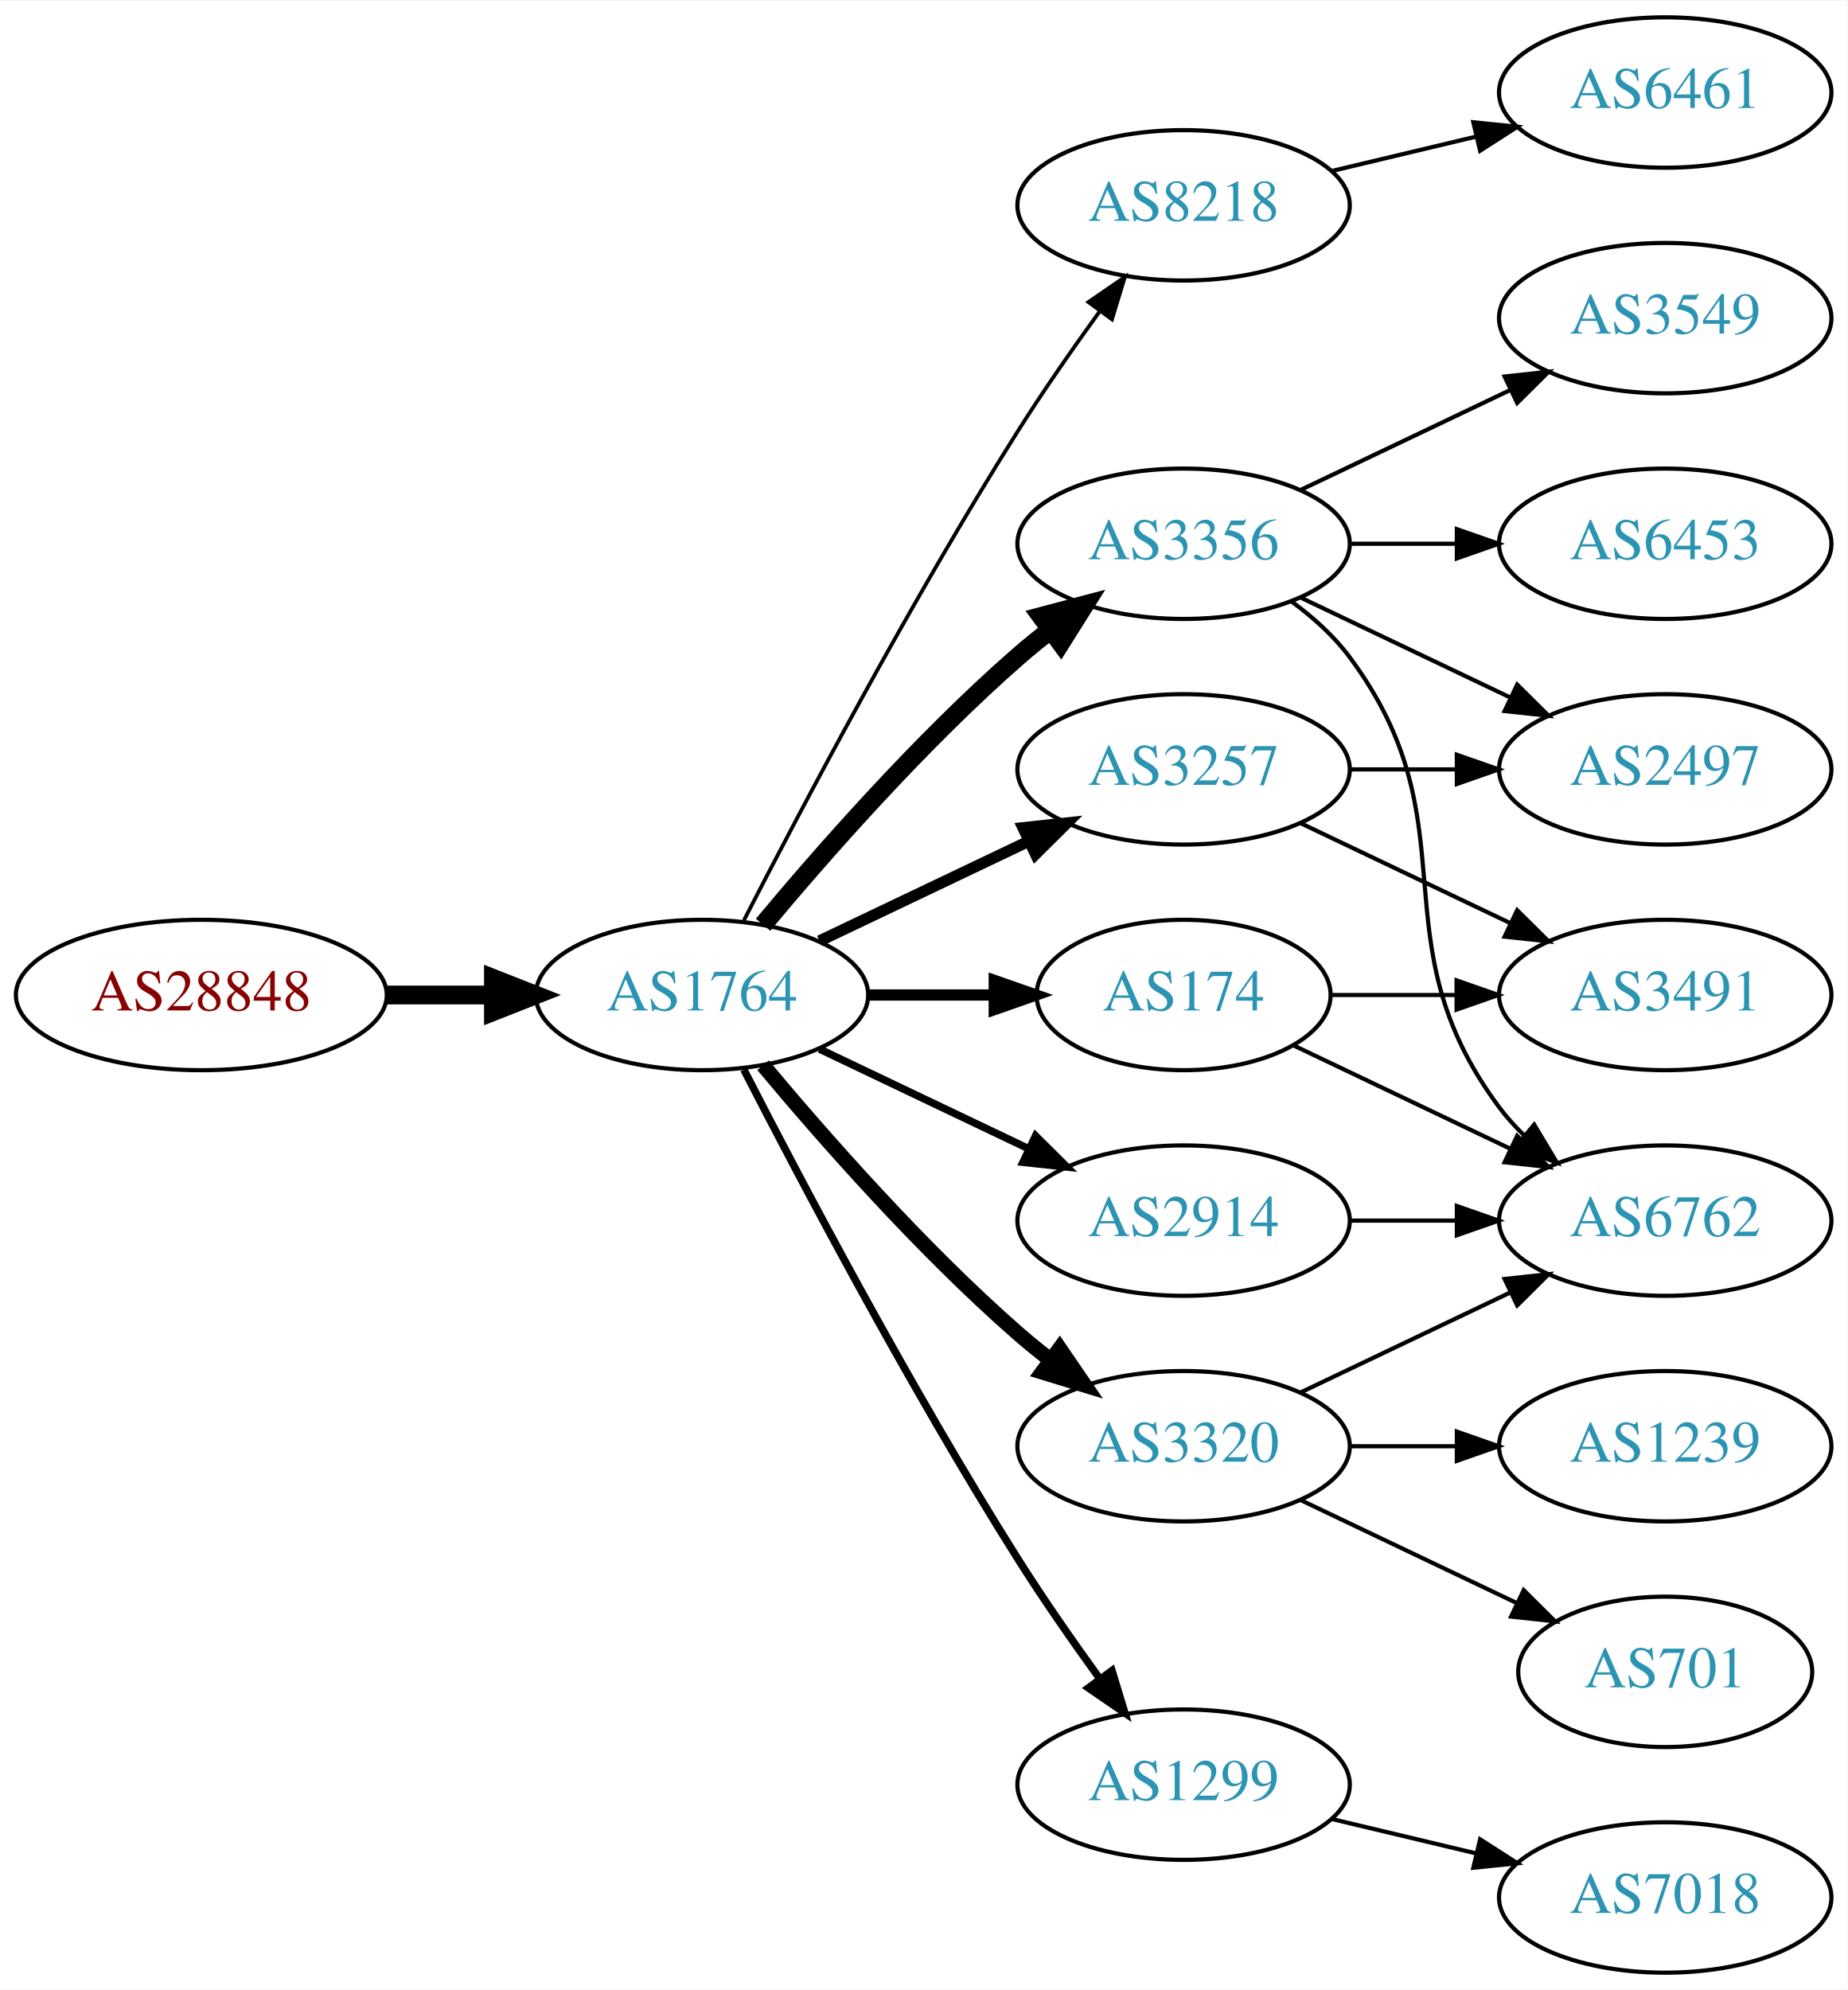
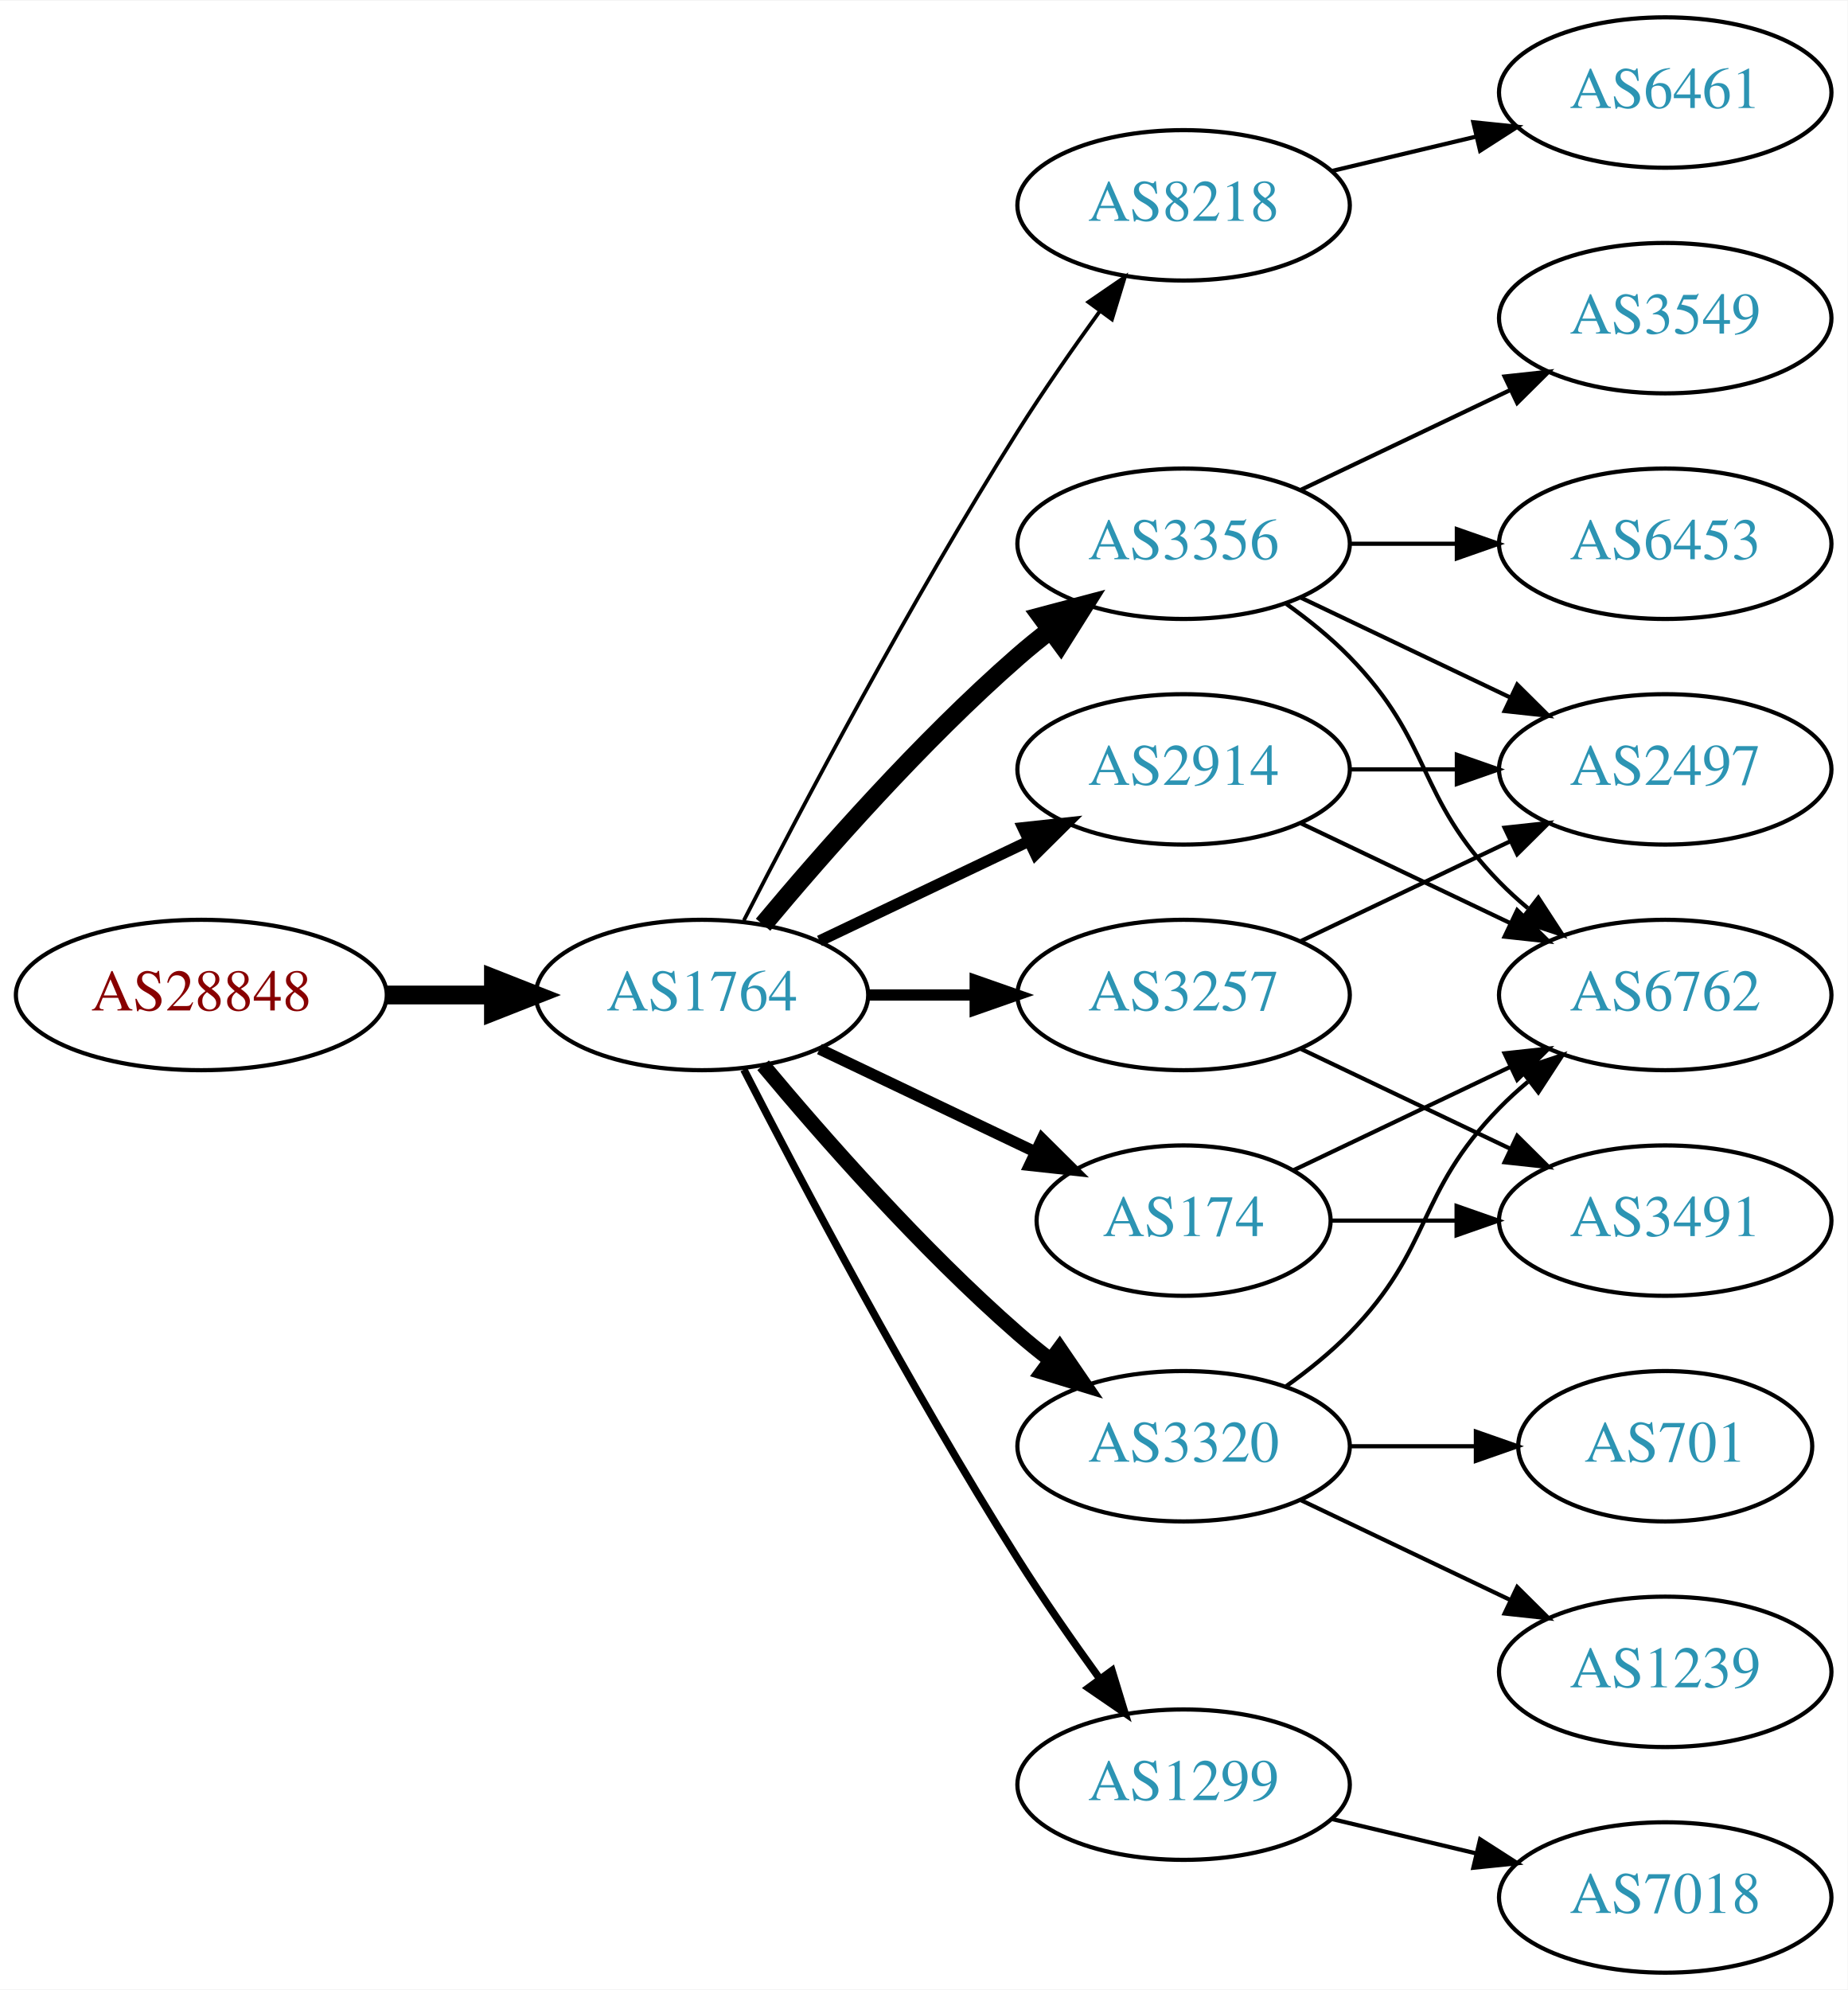
<svg xmlns="http://www.w3.org/2000/svg" xmlns:xlink="http://www.w3.org/1999/xlink" width="442pt" height="476pt" viewBox="0.00 0.00 442.27 476.00">
  <g id="graph0" class="graph" transform="scale(1 1) rotate(0) translate(4 472)">
    <polygon fill="white" stroke="none" points="-4,4 -4,-472 438.271,-472 438.271,4 -4,4" />
    <g id="node1" class="node">
      <g id="a_node1">
        <a xlink:href="/asn/28848" xlink:title="AS28848 ~ UNIDO-AS [AT]">
          <ellipse fill="#ffffff" stroke="black" cx="44.196" cy="-234" rx="44.393" ry="18" />
          <text text-anchor="middle" x="44.196" y="-230.3" font-family="Times,serif" font-size="14.00" fill="#880000">AS28848</text>
        </a>
      </g>
    </g>
    <g id="node2" class="node">
      <g id="a_node2">
        <a xlink:href="/asn/1764" xlink:title="AS1764 ~ NEXTLAYER-AS [AT]">
          <ellipse fill="#ffffff" stroke="black" cx="164.039" cy="-234" rx="39.794" ry="18" />
          <text text-anchor="middle" x="164.039" y="-230.3" font-family="Times,serif" font-size="14.00" fill="#2c94b3">AS1764</text>
        </a>
      </g>
    </g>
    <g id="edge1" class="edge">
      <path fill="none" stroke="black" stroke-width="4.5" d="M88.407,-234C96.72,-234 105.482,-234 113.965,-234" />
      <polygon fill="black" stroke="black" stroke-width="4.5" points="114.123,-237.938 124.123,-234 114.123,-230.063 114.123,-237.938" />
    </g>
    <g id="node3" class="node">
      <g id="a_node3">
        <a xlink:href="/asn/8218" xlink:title="AS8218 ~ legacy Neotelecoms [FR]">
          <ellipse fill="#ffffff" stroke="black" cx="279.332" cy="-423" rx="39.794" ry="18" />
          <text text-anchor="middle" x="279.332" y="-419.3" font-family="Times,serif" font-size="14.00" fill="#2c94b3">AS8218</text>
        </a>
      </g>
    </g>
    <g id="edge2" class="edge">
      <path fill="none" stroke="black" stroke-width="0.9" d="M174.065,-251.852C187.501,-278.055 213.95,-328.237 239.685,-369 245.748,-378.604 252.868,-388.813 259.333,-397.739" />
      <polygon fill="black" stroke="black" stroke-width="0.9" points="256.54,-399.848 265.276,-405.843 262.185,-395.709 256.54,-399.848" />
    </g>
    <g id="node4" class="node">
      <g id="a_node4">
+         <a xlink:href="/asn/174" xlink:title="AS174 ~ Cogent Communications [US]">
+           <ellipse fill="#ffffff" stroke="black" cx="279.332" cy="-180" rx="35.194" ry="18" />
+           <text text-anchor="middle" x="279.332" y="-176.3" font-family="Times,serif" font-size="14.00" fill="#2c94b3">AS174</text>
+         </a>
+       </g>
+     </g>
+     <g id="edge3" class="edge">
+       <path fill="none" stroke="black" stroke-width="2.7" d="M192.175,-221.066C207.607,-213.71 227.092,-204.423 243.628,-196.541" />
+       <polygon fill="black" stroke="black" stroke-width="2.7" points="245.448,-199.551 252.969,-192.089 242.436,-193.232 245.448,-199.551" />
+     </g>
+     <g id="node5" class="node">
+       <g id="a_node5">
        <a xlink:href="/asn/3356" xlink:title="AS3356 ~ Level 3 Parent, LLC [US]">
          <ellipse fill="#ffffff" stroke="black" cx="279.332" cy="-342" rx="39.794" ry="18" />
          <text text-anchor="middle" x="279.332" y="-338.3" font-family="Times,serif" font-size="14.00" fill="#2c94b3">AS3356</text>
        </a>
      </g>
    </g>
-     <g id="edge3" class="edge">
+     <g id="edge4" class="edge">
      <path fill="none" stroke="black" stroke-width="4.5" d="M178.669,-250.817C192.951,-267.929 216.498,-294.745 239.685,-315 242.151,-317.154 244.789,-319.294 247.487,-321.372" />
      <polygon fill="black" stroke="black" stroke-width="4.5" points="245.252,-324.616 255.641,-327.37 249.919,-318.273 245.252,-324.616" />
    </g>
-     <g id="node5" class="node">
-       <g id="a_node5">
-         <a xlink:href="/asn/3257" xlink:title="AS3257 ~ GTT [DE]">
-           <ellipse fill="#ffffff" stroke="black" cx="279.332" cy="-288" rx="39.794" ry="18" />
-           <text text-anchor="middle" x="279.332" y="-284.3" font-family="Times,serif" font-size="14.00" fill="#2c94b3">AS3257</text>
-         </a>
-       </g>
-     </g>
-     <g id="edge4" class="edge">
-       <path fill="none" stroke="black" stroke-width="2.7" d="M192.175,-246.934C207.169,-254.081 225.99,-263.052 242.213,-270.785" />
-       <polygon fill="black" stroke="black" stroke-width="2.7" points="240.884,-274.028 251.417,-275.171 243.895,-267.709 240.884,-274.028" />
-     </g>
    <g id="node6" class="node">
      <g id="a_node6">
-         <a xlink:href="/asn/2914" xlink:title="AS2914 ~ NTT America, Inc. [US]">
-           <ellipse fill="#ffffff" stroke="black" cx="279.332" cy="-180" rx="39.794" ry="18" />
-           <text text-anchor="middle" x="279.332" y="-176.3" font-family="Times,serif" font-size="14.00" fill="#2c94b3">AS2914</text>
-         </a>
-       </g>
-     </g>
-     <g id="edge5" class="edge">
-       <path fill="none" stroke="black" stroke-width="1.8" d="M192.175,-221.066C207.169,-213.919 225.99,-204.948 242.213,-197.215" />
-       <polygon fill="black" stroke="black" stroke-width="1.8" points="243.895,-200.291 251.417,-192.829 240.884,-193.972 243.895,-200.291" />
-     </g>
-     <g id="node7" class="node">
-       <g id="a_node7">
        <a xlink:href="/asn/3320" xlink:title="AS3320 ~ DTAG [DE]">
          <ellipse fill="#ffffff" stroke="black" cx="279.332" cy="-126" rx="39.794" ry="18" />
          <text text-anchor="middle" x="279.332" y="-122.3" font-family="Times,serif" font-size="14.00" fill="#2c94b3">AS3320</text>
        </a>
      </g>
    </g>
-     <g id="edge6" class="edge">
+     <g id="edge5" class="edge">
      <path fill="none" stroke="black" stroke-width="3.6" d="M178.669,-217.183C192.951,-200.071 216.498,-173.255 239.685,-153 242.151,-150.846 244.789,-148.706 247.487,-146.628" />
      <polygon fill="black" stroke="black" stroke-width="3.6" points="249.66,-149.375 255.641,-140.63 245.512,-143.736 249.66,-149.375" />
    </g>
+     <g id="node7" class="node">
+       <g id="a_node7">
+         <a xlink:href="/asn/3257" xlink:title="AS3257 ~ GTT [DE]">
+           <ellipse fill="#ffffff" stroke="black" cx="279.332" cy="-234" rx="39.794" ry="18" />
+           <text text-anchor="middle" x="279.332" y="-230.3" font-family="Times,serif" font-size="14.00" fill="#2c94b3">AS3257</text>
+         </a>
+       </g>
+     </g>
+     <g id="edge6" class="edge">
+       <path fill="none" stroke="black" stroke-width="2.7" d="M203.711,-234C211.914,-234 220.678,-234 229.21,-234" />
+       <polygon fill="black" stroke="black" stroke-width="2.7" points="229.449,-237.5 239.449,-234 229.449,-230.5 229.449,-237.5" />
+     </g>
    <g id="node8" class="node">
      <g id="a_node8">
-         <a xlink:href="/asn/174" xlink:title="AS174 ~ Cogent Communications [US]">
-           <ellipse fill="#ffffff" stroke="black" cx="279.332" cy="-234" rx="35.194" ry="18" />
-           <text text-anchor="middle" x="279.332" y="-230.3" font-family="Times,serif" font-size="14.00" fill="#2c94b3">AS174</text>
-         </a>
-       </g>
-     </g>
-     <g id="edge7" class="edge">
-       <path fill="none" stroke="black" stroke-width="2.7" d="M203.711,-234C213.416,-234 223.907,-234 233.87,-234" />
-       <polygon fill="black" stroke="black" stroke-width="2.7" points="234.006,-237.5 244.006,-234 234.006,-230.5 234.006,-237.5" />
-     </g>
-     <g id="node9" class="node">
-       <g id="a_node9">
        <a xlink:href="/asn/1299" xlink:title="AS1299 ~ Telia Carrier [EU]">
          <ellipse fill="#ffffff" stroke="black" cx="279.332" cy="-45" rx="39.794" ry="18" />
          <text text-anchor="middle" x="279.332" y="-41.3" font-family="Times,serif" font-size="14.00" fill="#2c94b3">AS1299</text>
        </a>
      </g>
    </g>
-     <g id="edge8" class="edge">
+     <g id="edge7" class="edge">
      <path fill="none" stroke="black" stroke-width="1.8" d="M174.065,-216.148C187.501,-189.945 213.95,-139.763 239.685,-99 245.748,-89.396 252.868,-79.187 259.333,-70.261" />
      <polygon fill="black" stroke="black" stroke-width="1.8" points="262.185,-72.291 265.276,-62.157 256.54,-68.152 262.185,-72.291" />
+     </g>
+     <g id="node9" class="node">
+       <g id="a_node9">
+         <a xlink:href="/asn/2914" xlink:title="AS2914 ~ NTT America, Inc. [US]">
+           <ellipse fill="#ffffff" stroke="black" cx="279.332" cy="-288" rx="39.794" ry="18" />
+           <text text-anchor="middle" x="279.332" y="-284.3" font-family="Times,serif" font-size="14.00" fill="#2c94b3">AS2914</text>
+         </a>
+       </g>
+     </g>
+     <g id="edge8" class="edge">
+       <path fill="none" stroke="black" stroke-width="2.7" d="M192.175,-246.934C207.169,-254.081 225.99,-263.052 242.213,-270.785" />
+       <polygon fill="black" stroke="black" stroke-width="2.7" points="240.884,-274.028 251.417,-275.171 243.895,-267.709 240.884,-274.028" />
    </g>
    <g id="node10" class="node">
      <g id="a_node10">
        <a xlink:href="/asn/6461" xlink:title="AS6461 ~ Zayo Bandwidth [US]">
          <ellipse fill="#ffffff" stroke="black" cx="394.625" cy="-450" rx="39.794" ry="18" />
          <text text-anchor="middle" x="394.625" y="-446.3" font-family="Times,serif" font-size="14.00" fill="#2c94b3">AS6461</text>
        </a>
      </g>
    </g>
    <g id="edge9" class="edge">
      <path fill="none" stroke="black" d="M314.939,-431.248C325.81,-433.838 337.964,-436.735 349.407,-439.462" />
      <polygon fill="black" stroke="black" points="348.69,-442.889 359.229,-441.803 350.313,-436.08 348.69,-442.889" />
    </g>
    <g id="node11" class="node">
      <g id="a_node11">
+         <a xlink:href="/asn/6762" xlink:title="AS6762 ~ TELECOM ITALIA SPARKLE S.p.A. [IT]">
+           <ellipse fill="#ffffff" stroke="black" cx="394.625" cy="-234" rx="39.794" ry="18" />
+           <text text-anchor="middle" x="394.625" y="-230.3" font-family="Times,serif" font-size="14.00" fill="#2c94b3">AS6762</text>
+         </a>
+       </g>
+     </g>
+     <g id="edge10" class="edge">
+       <path fill="none" stroke="black" d="M305.757,-192.119C321.059,-199.413 340.783,-208.814 357.665,-216.86" />
+       <polygon fill="black" stroke="black" points="356.172,-220.026 366.705,-221.169 359.184,-213.707 356.172,-220.026" />
+     </g>
+     <g id="node12" class="node">
+       <g id="a_node12">
+         <a xlink:href="/asn/3491" xlink:title="AS3491 ~ PCCW Global, Inc. [US]">
+           <ellipse fill="#ffffff" stroke="black" cx="394.625" cy="-180" rx="39.794" ry="18" />
+           <text text-anchor="middle" x="394.625" y="-176.3" font-family="Times,serif" font-size="14.00" fill="#2c94b3">AS3491</text>
+         </a>
+       </g>
+     </g>
+     <g id="edge11" class="edge">
+       <path fill="none" stroke="black" d="M314.631,-180C324.008,-180 334.358,-180 344.393,-180" />
+       <polygon fill="black" stroke="black" points="344.681,-183.5 354.681,-180 344.681,-176.5 344.681,-183.5" />
+     </g>
+     <g id="edge12" class="edge">
+       <path fill="none" stroke="black" d="M303.926,-327.611C309.182,-323.852 314.513,-319.563 318.978,-315 339.151,-294.383 334.806,-281.617 354.978,-261 357.071,-258.861 359.354,-256.782 361.731,-254.79" />
+       <polygon fill="black" stroke="black" points="364.249,-257.268 370.031,-248.389 359.974,-251.725 364.249,-257.268" />
+     </g>
+     <g id="node13" class="node">
+       <g id="a_node13">
        <a xlink:href="/asn/6453" xlink:title="AS6453 ~ TATA COMMUNICATIONS (AMERICA) INC [US]">
          <ellipse fill="#ffffff" stroke="black" cx="394.625" cy="-342" rx="39.794" ry="18" />
          <text text-anchor="middle" x="394.625" y="-338.3" font-family="Times,serif" font-size="14.00" fill="#2c94b3">AS6453</text>
        </a>
      </g>
    </g>
-     <g id="edge10" class="edge">
+     <g id="edge13" class="edge">
      <path fill="none" stroke="black" d="M319.004,-342C327.207,-342 335.971,-342 344.503,-342" />
      <polygon fill="black" stroke="black" points="344.742,-345.5 354.742,-342 344.742,-338.5 344.742,-345.5" />
    </g>
-     <g id="node12" class="node">
-       <g id="a_node12">
+     <g id="node14" class="node">
+       <g id="a_node14">
+         <a xlink:href="/asn/2497" xlink:title="AS2497 ~ Internet Initiative Japan Inc. [JP]">
+           <ellipse fill="#ffffff" stroke="black" cx="394.625" cy="-288" rx="39.794" ry="18" />
+           <text text-anchor="middle" x="394.625" y="-284.3" font-family="Times,serif" font-size="14.00" fill="#2c94b3">AS2497</text>
+         </a>
+       </g>
+     </g>
+     <g id="edge14" class="edge">
+       <path fill="none" stroke="black" d="M307.468,-329.066C322.462,-321.919 341.283,-312.948 357.506,-305.215" />
+       <polygon fill="black" stroke="black" points="359.188,-308.291 366.71,-300.829 356.177,-301.972 359.188,-308.291" />
+     </g>
+     <g id="node15" class="node">
+       <g id="a_node15">
        <a xlink:href="/asn/3549" xlink:title="AS3549 ~ Level 3 Parent, LLC [US]">
          <ellipse fill="#ffffff" stroke="black" cx="394.625" cy="-396" rx="39.794" ry="18" />
          <text text-anchor="middle" x="394.625" y="-392.3" font-family="Times,serif" font-size="14.00" fill="#2c94b3">AS3549</text>
        </a>
      </g>
    </g>
-     <g id="edge11" class="edge">
+     <g id="edge15" class="edge">
      <path fill="none" stroke="black" d="M307.468,-354.934C322.462,-362.081 341.283,-371.052 357.506,-378.785" />
      <polygon fill="black" stroke="black" points="356.177,-382.028 366.71,-383.171 359.188,-375.709 356.177,-382.028" />
    </g>
-     <g id="node13" class="node">
-       <g id="a_node13">
-         <a xlink:href="/asn/2497" xlink:title="AS2497 ~ Internet Initiative Japan Inc. [JP]">
-           <ellipse fill="#ffffff" stroke="black" cx="394.625" cy="-288" rx="39.794" ry="18" />
-           <text text-anchor="middle" x="394.625" y="-284.3" font-family="Times,serif" font-size="14.00" fill="#2c94b3">AS2497</text>
-         </a>
-       </g>
-     </g>
-     <g id="edge12" class="edge">
-       <path fill="none" stroke="black" d="M307.468,-329.066C322.462,-321.919 341.283,-312.948 357.506,-305.215" />
-       <polygon fill="black" stroke="black" points="359.188,-308.291 366.71,-300.829 356.177,-301.972 359.188,-308.291" />
-     </g>
-     <g id="node14" class="node">
-       <g id="a_node14">
-         <a xlink:href="/asn/6762" xlink:title="AS6762 ~ TELECOM ITALIA SPARKLE S.p.A. [IT]">
-           <ellipse fill="#ffffff" stroke="black" cx="394.625" cy="-180" rx="39.794" ry="18" />
-           <text text-anchor="middle" x="394.625" y="-176.3" font-family="Times,serif" font-size="14.00" fill="#2c94b3">AS6762</text>
-         </a>
-       </g>
-     </g>
-     <g id="edge13" class="edge">
-       <path fill="none" stroke="black" d="M305.262,-328.118C310.338,-324.389 315.256,-319.984 318.978,-315 349.249,-274.458 324.707,-247.542 354.978,-207 356.723,-204.664 358.73,-202.455 360.893,-200.383" />
-       <polygon fill="black" stroke="black" points="363.253,-202.973 368.694,-193.882 358.771,-197.595 363.253,-202.973" />
-     </g>
-     <g id="edge15" class="edge">
-       <path fill="none" stroke="black" d="M319.004,-288C327.207,-288 335.971,-288 344.503,-288" />
-       <polygon fill="black" stroke="black" points="344.742,-291.5 354.742,-288 344.742,-284.5 344.742,-291.5" />
-     </g>
-     <g id="node15" class="node">
-       <g id="a_node15">
-         <a xlink:href="/asn/3491" xlink:title="AS3491 ~ PCCW Global, Inc. [US]">
-           <ellipse fill="#ffffff" stroke="black" cx="394.625" cy="-234" rx="39.794" ry="18" />
-           <text text-anchor="middle" x="394.625" y="-230.3" font-family="Times,serif" font-size="14.00" fill="#2c94b3">AS3491</text>
-         </a>
-       </g>
-     </g>
-     <g id="edge14" class="edge">
-       <path fill="none" stroke="black" d="M307.468,-275.066C322.462,-267.919 341.283,-258.948 357.506,-251.215" />
-       <polygon fill="black" stroke="black" points="359.188,-254.291 366.71,-246.829 356.177,-247.972 359.188,-254.291" />
-     </g>
-     <g id="edge16" class="edge">
-       <path fill="none" stroke="black" d="M319.004,-180C327.207,-180 335.971,-180 344.503,-180" />
-       <polygon fill="black" stroke="black" points="344.742,-183.5 354.742,-180 344.742,-176.5 344.742,-183.5" />
-     </g>
-     <g id="edge19" class="edge">
-       <path fill="none" stroke="black" d="M307.468,-138.934C322.462,-146.081 341.283,-155.052 357.506,-162.785" />
-       <polygon fill="black" stroke="black" points="356.177,-166.028 366.71,-167.171 359.188,-159.709 356.177,-166.028" />
+     <g id="edge18" class="edge">
+       <path fill="none" stroke="black" d="M303.926,-140.389C309.182,-144.148 314.513,-148.437 318.978,-153 339.151,-173.617 334.806,-186.383 354.978,-207 357.071,-209.139 359.354,-211.218 361.731,-213.21" />
+       <polygon fill="black" stroke="black" points="359.974,-216.275 370.031,-219.611 364.249,-210.732 359.974,-216.275" />
    </g>
    <g id="node16" class="node">
      <g id="a_node16">
-         <a xlink:href="/asn/701" xlink:title="AS701 ~ UUNET [US]">
-           <ellipse fill="#ffffff" stroke="black" cx="394.625" cy="-72" rx="35.194" ry="18" />
-           <text text-anchor="middle" x="394.625" y="-68.3" font-family="Times,serif" font-size="14.00" fill="#2c94b3">AS701</text>
-         </a>
-       </g>
-     </g>
-     <g id="edge17" class="edge">
-       <path fill="none" stroke="black" d="M307.468,-113.066C322.9,-105.71 342.385,-96.423 358.92,-88.541" />
-       <polygon fill="black" stroke="black" points="360.741,-91.551 368.262,-84.089 357.729,-85.232 360.741,-91.551" />
+         <a xlink:href="/asn/1239" xlink:title="AS1239 ~ Sprint [US]">
+           <ellipse fill="#ffffff" stroke="black" cx="394.625" cy="-72" rx="39.794" ry="18" />
+           <text text-anchor="middle" x="394.625" y="-68.3" font-family="Times,serif" font-size="14.00" fill="#2c94b3">AS1239</text>
+         </a>
+       </g>
+     </g>
+     <g id="edge16" class="edge">
+       <path fill="none" stroke="black" d="M307.468,-113.066C322.462,-105.919 341.283,-96.948 357.506,-89.215" />
+       <polygon fill="black" stroke="black" points="359.188,-92.291 366.71,-84.829 356.177,-85.972 359.188,-92.291" />
    </g>
    <g id="node17" class="node">
      <g id="a_node17">
-         <a xlink:href="/asn/1239" xlink:title="AS1239 ~ Sprint [US]">
-           <ellipse fill="#ffffff" stroke="black" cx="394.625" cy="-126" rx="39.794" ry="18" />
-           <text text-anchor="middle" x="394.625" y="-122.3" font-family="Times,serif" font-size="14.00" fill="#2c94b3">AS1239</text>
-         </a>
-       </g>
-     </g>
-     <g id="edge18" class="edge">
-       <path fill="none" stroke="black" d="M319.004,-126C327.207,-126 335.971,-126 344.503,-126" />
-       <polygon fill="black" stroke="black" points="344.742,-129.5 354.742,-126 344.742,-122.5 344.742,-129.5" />
-     </g>
-     <g id="edge21" class="edge">
-       <path fill="none" stroke="black" d="M305.757,-221.881C321.059,-214.587 340.783,-205.186 357.665,-197.14" />
-       <polygon fill="black" stroke="black" points="359.184,-200.293 366.705,-192.831 356.172,-193.974 359.184,-200.293" />
+         <a xlink:href="/asn/701" xlink:title="AS701 ~ UUNET [US]">
+           <ellipse fill="#ffffff" stroke="black" cx="394.625" cy="-126" rx="35.194" ry="18" />
+           <text text-anchor="middle" x="394.625" y="-122.3" font-family="Times,serif" font-size="14.00" fill="#2c94b3">AS701</text>
+         </a>
+       </g>
+     </g>
+     <g id="edge17" class="edge">
+       <path fill="none" stroke="black" d="M319.004,-126C328.709,-126 339.2,-126 349.163,-126" />
+       <polygon fill="black" stroke="black" points="349.299,-129.5 359.299,-126 349.299,-122.5 349.299,-129.5" />
+     </g>
+     <g id="edge19" class="edge">
+       <path fill="none" stroke="black" d="M307.468,-221.066C322.462,-213.919 341.283,-204.948 357.506,-197.215" />
+       <polygon fill="black" stroke="black" points="359.188,-200.291 366.71,-192.829 356.177,-193.972 359.188,-200.291" />
    </g>
    <g id="edge20" class="edge">
-       <path fill="none" stroke="black" d="M314.631,-234C324.008,-234 334.358,-234 344.393,-234" />
-       <polygon fill="black" stroke="black" points="344.681,-237.5 354.681,-234 344.681,-230.5 344.681,-237.5" />
+       <path fill="none" stroke="black" d="M307.468,-246.934C322.462,-254.081 341.283,-263.052 357.506,-270.785" />
+       <polygon fill="black" stroke="black" points="356.177,-274.028 366.71,-275.171 359.188,-267.709 356.177,-274.028" />
    </g>
    <g id="node18" class="node">
      <g id="a_node18">
        <a xlink:href="/asn/7018" xlink:title="AS7018 ~ AT&amp;T Services, Inc. [US]">
          <ellipse fill="#ffffff" stroke="black" cx="394.625" cy="-18" rx="39.794" ry="18" />
          <text text-anchor="middle" x="394.625" y="-14.3" font-family="Times,serif" font-size="14.00" fill="#2c94b3">AS7018</text>
        </a>
      </g>
    </g>
-     <g id="edge22" class="edge">
+     <g id="edge21" class="edge">
      <path fill="none" stroke="black" d="M314.939,-36.752C325.81,-34.162 337.964,-31.265 349.407,-28.538" />
      <polygon fill="black" stroke="black" points="350.313,-31.92 359.229,-26.197 348.69,-25.111 350.313,-31.92" />
    </g>
+     <g id="edge22" class="edge">
+       <path fill="none" stroke="black" d="M307.468,-275.066C322.462,-267.919 341.283,-258.948 357.506,-251.215" />
+       <polygon fill="black" stroke="black" points="359.188,-254.291 366.71,-246.829 356.177,-247.972 359.188,-254.291" />
+     </g>
+     <g id="edge23" class="edge">
+       <path fill="none" stroke="black" d="M319.004,-288C327.207,-288 335.971,-288 344.503,-288" />
+       <polygon fill="black" stroke="black" points="344.742,-291.5 354.742,-288 344.742,-284.5 344.742,-291.5" />
+     </g>
  </g>
</svg>
